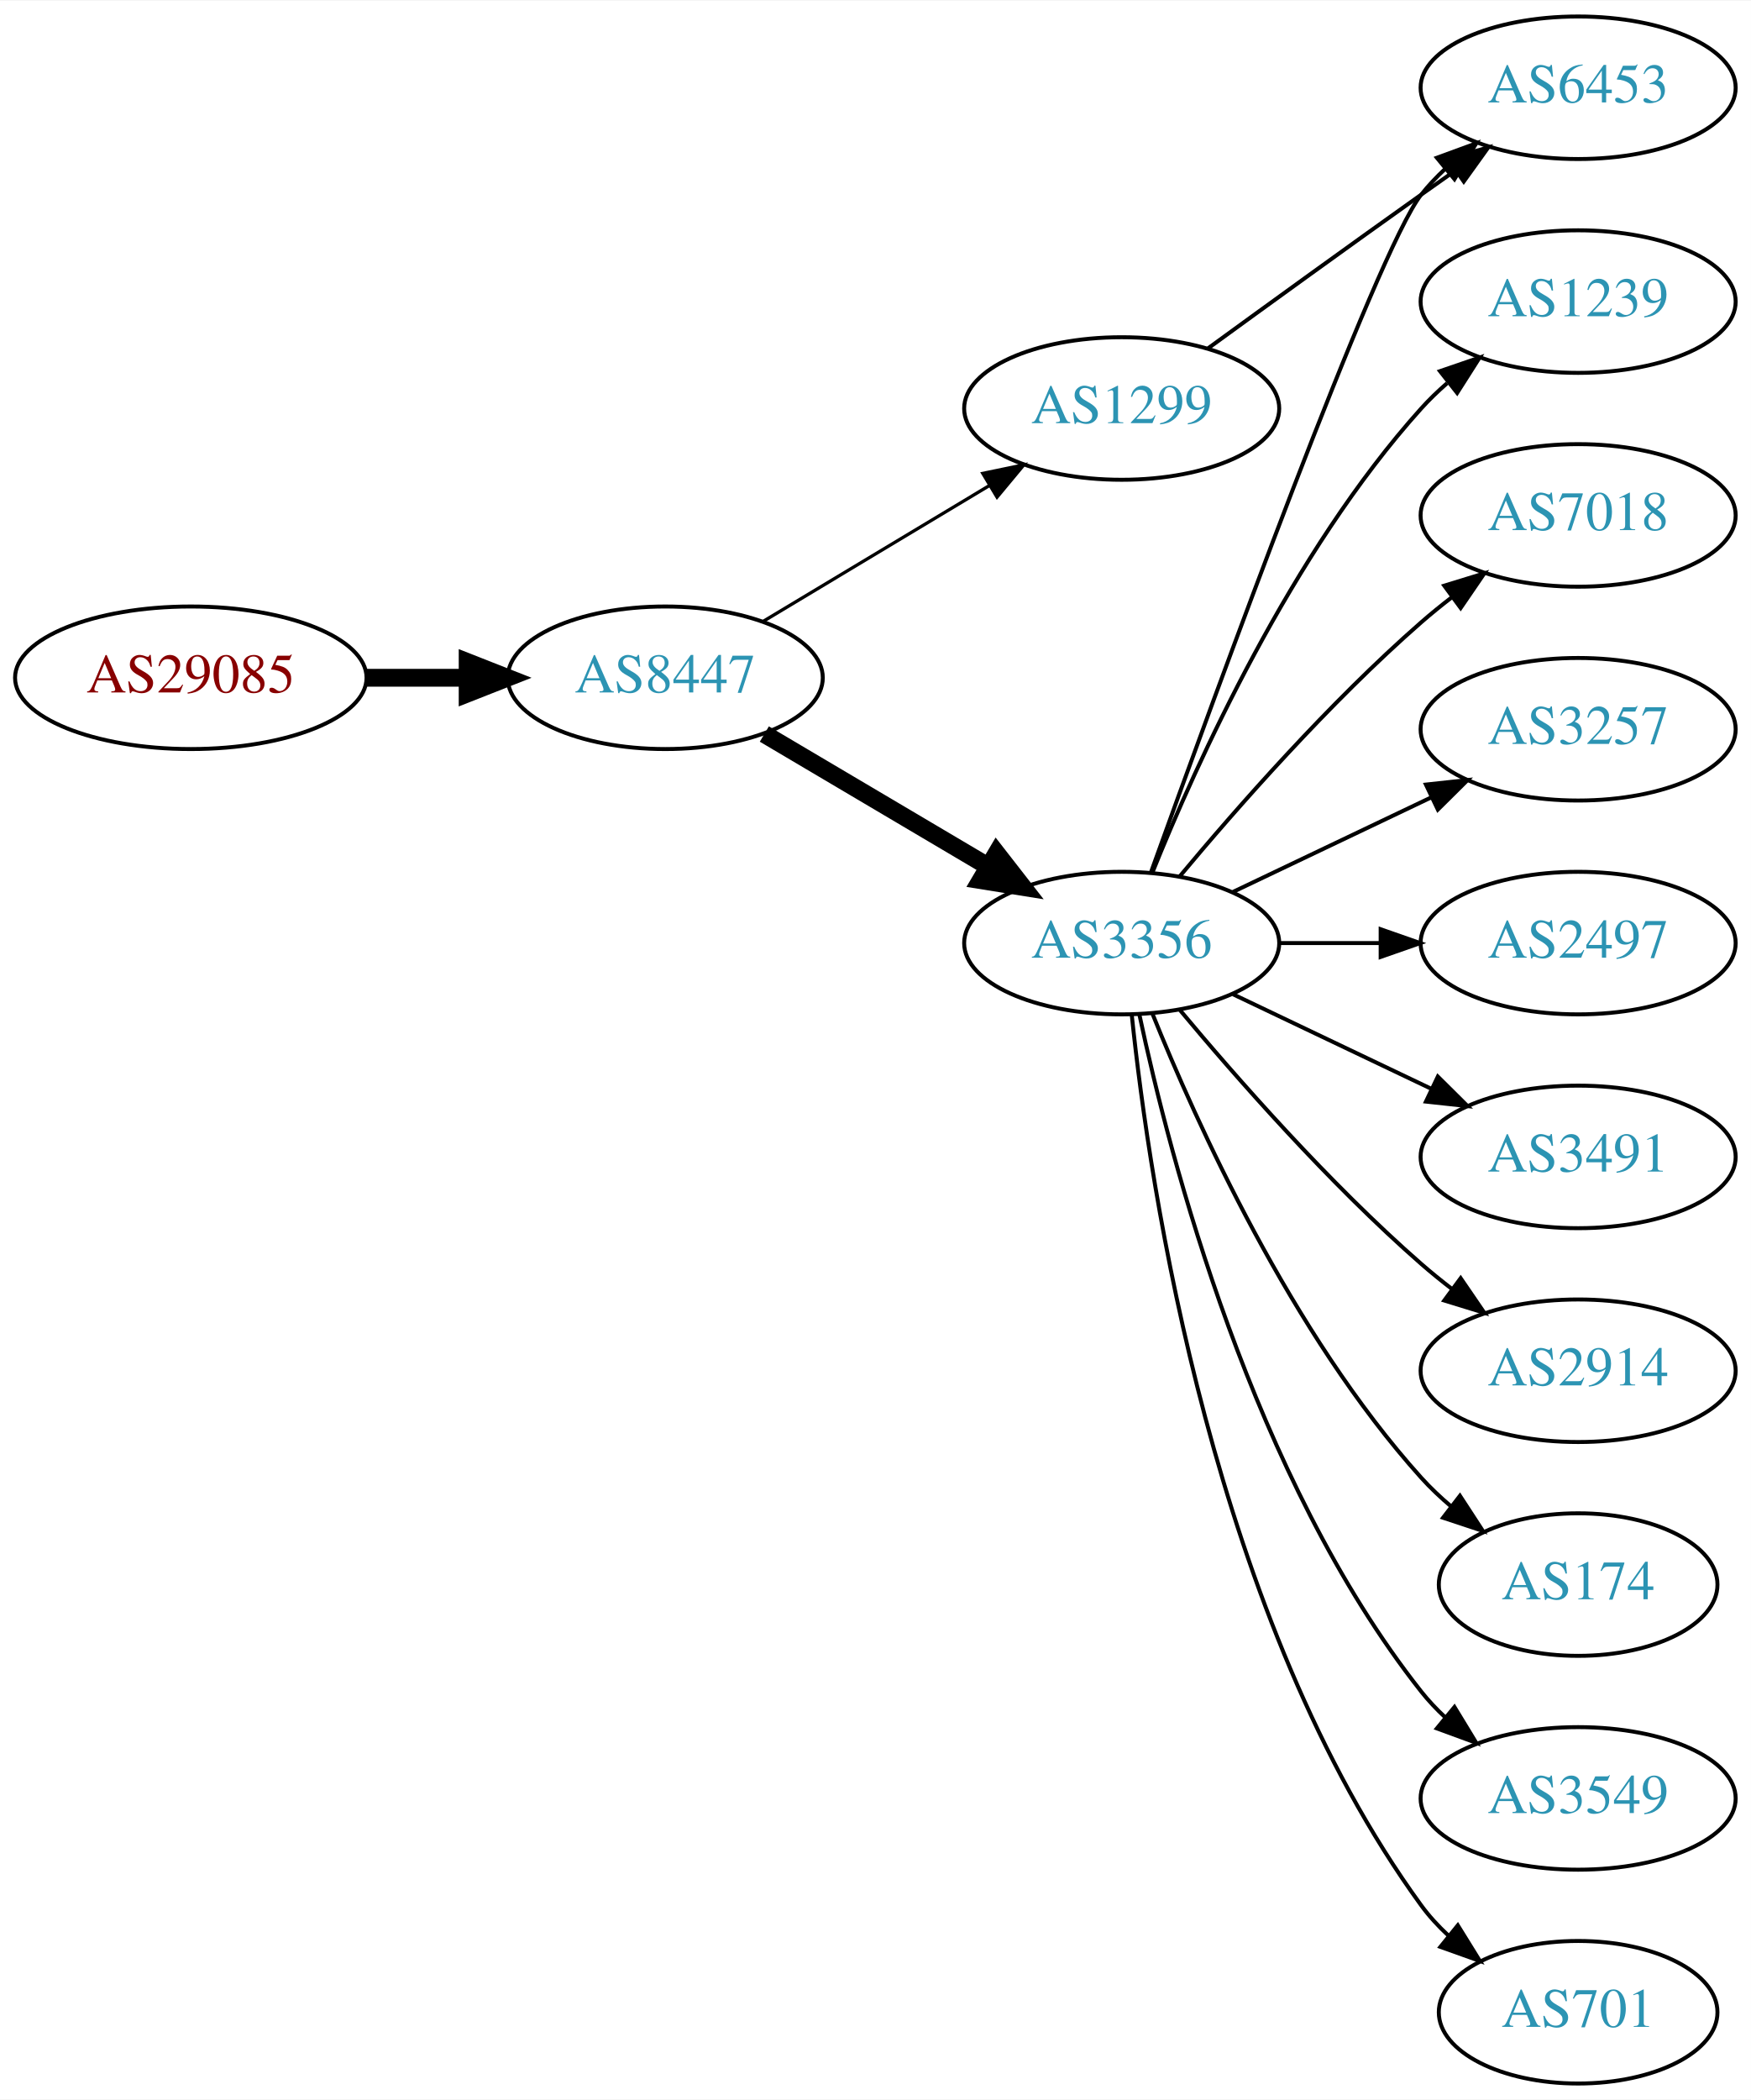
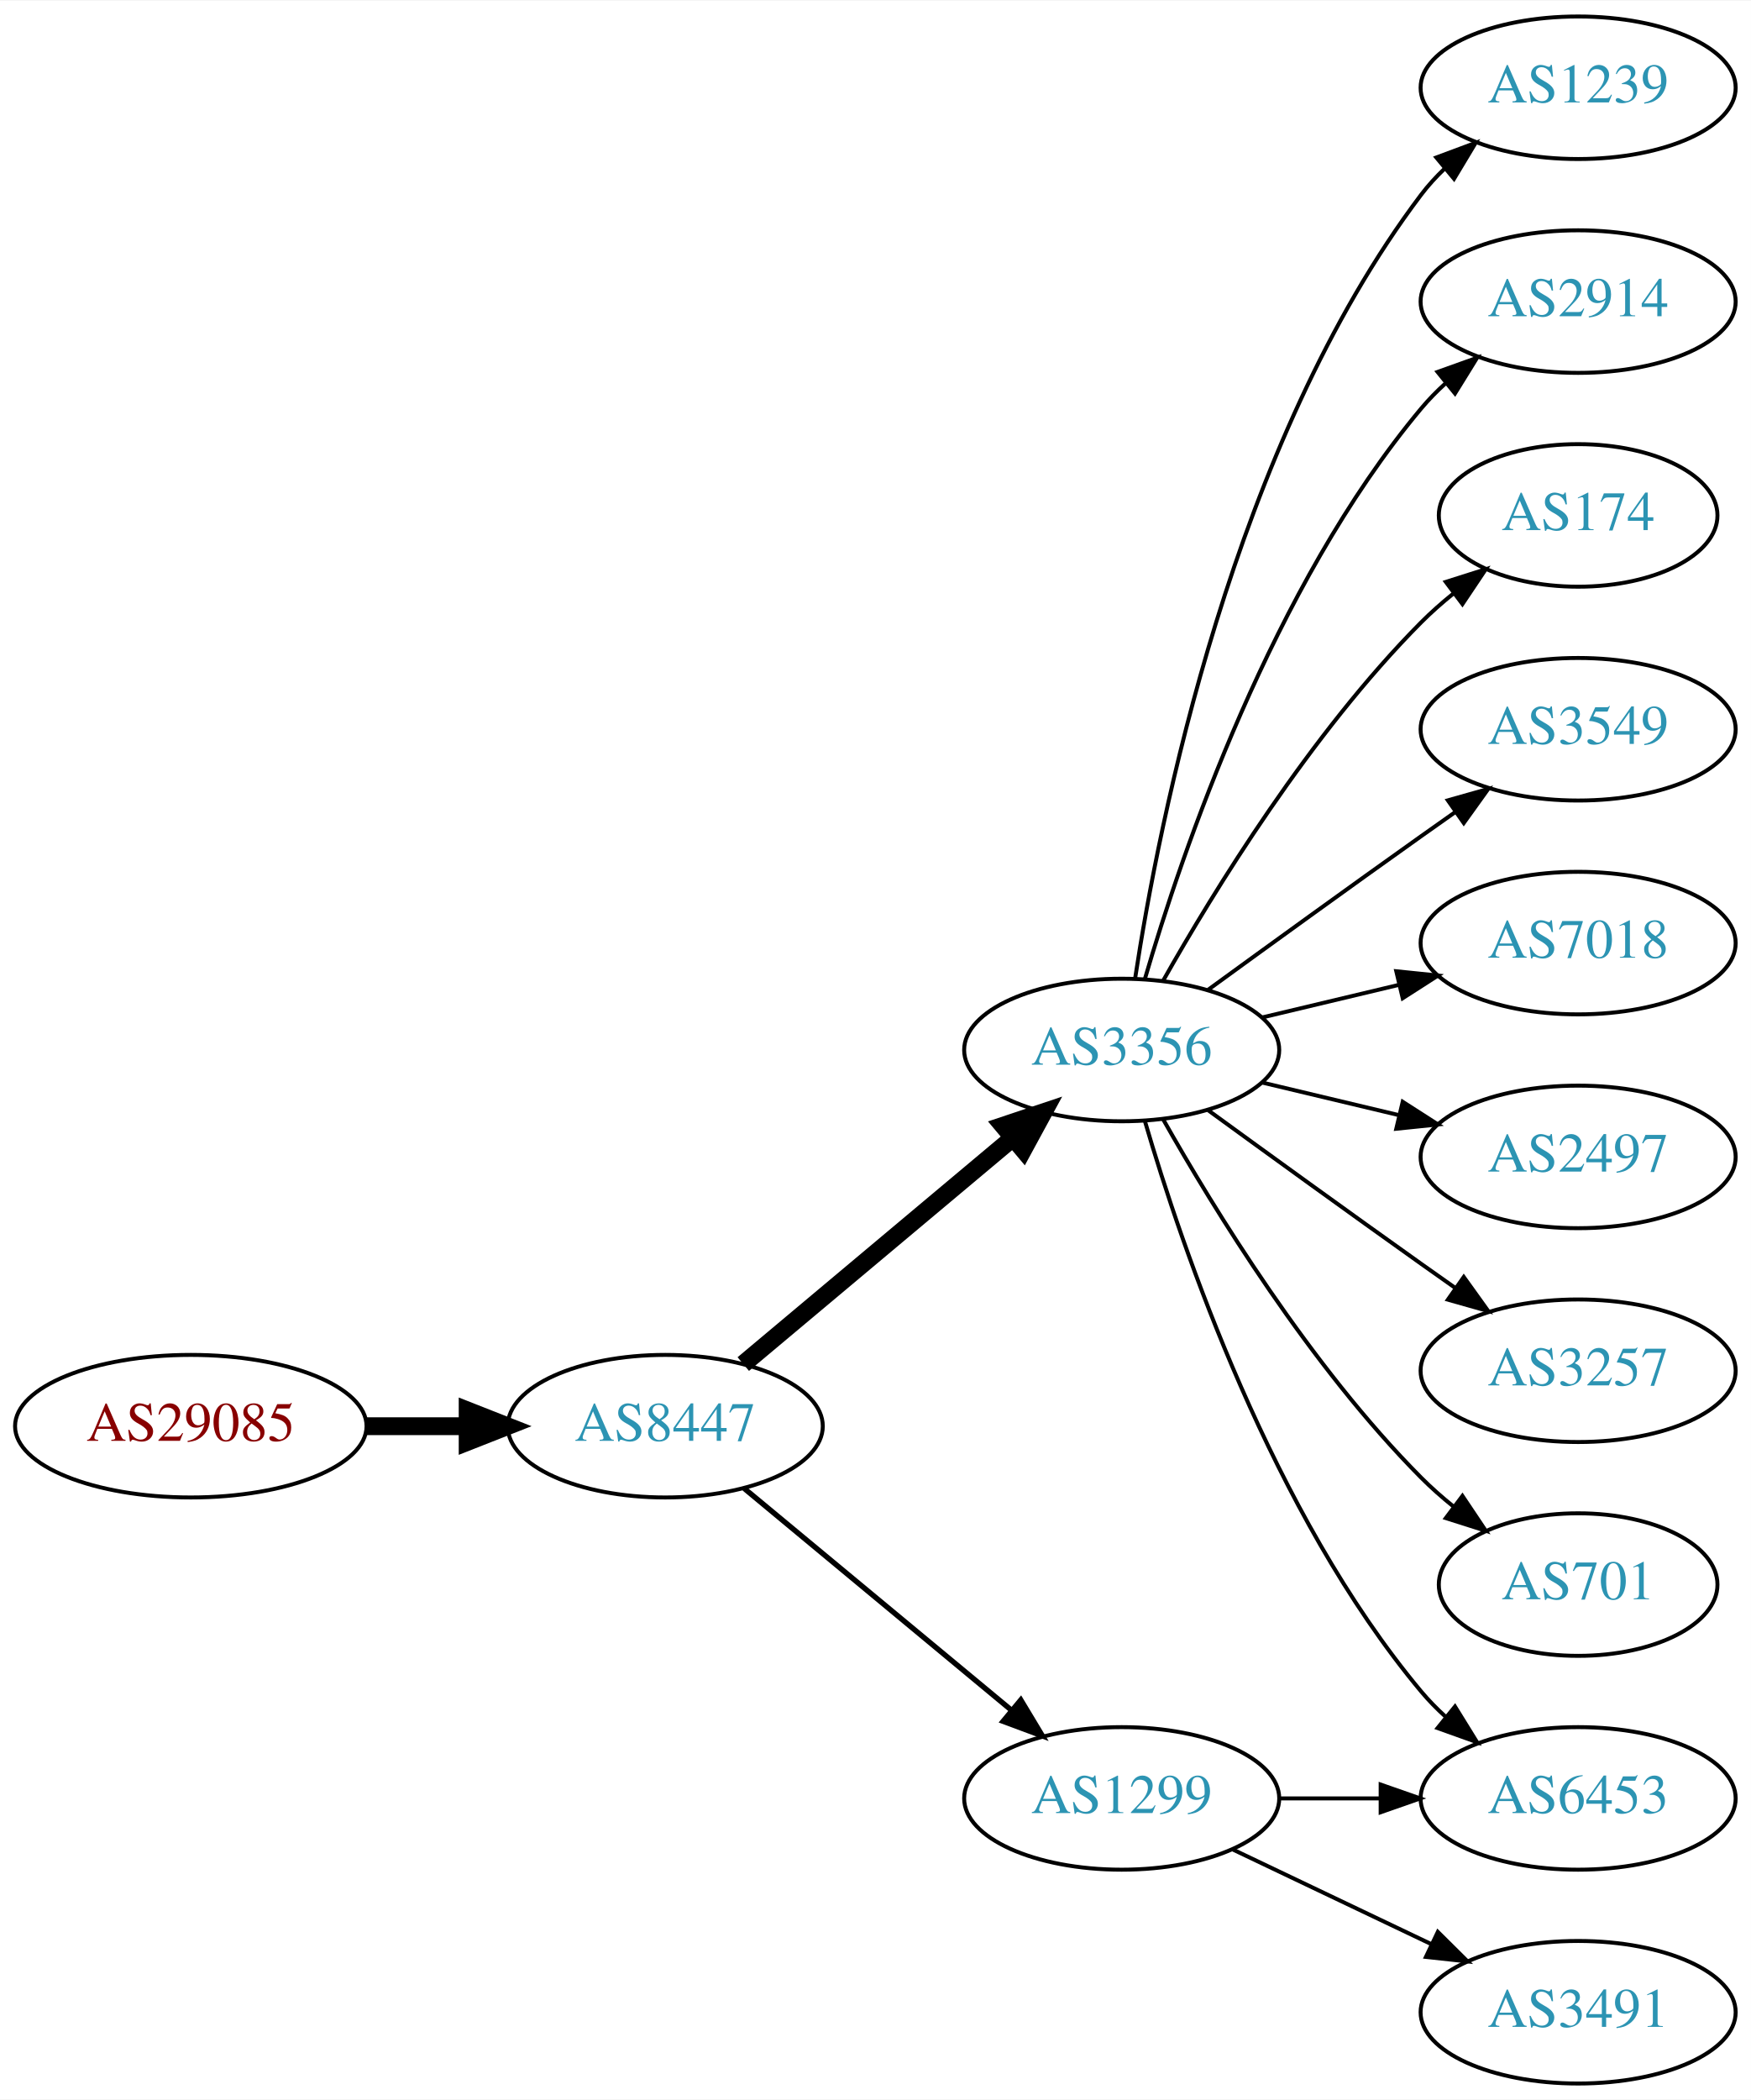
<svg xmlns="http://www.w3.org/2000/svg" xmlns:xlink="http://www.w3.org/1999/xlink" width="442pt" height="530pt" viewBox="0.00 0.00 442.27 530.00">
  <g id="graph0" class="graph" transform="scale(1 1) rotate(0) translate(4 526)">
    <polygon fill="white" stroke="none" points="-4,4 -4,-526 438.271,-526 438.271,4 -4,4" />
    <g id="node1" class="node">
      <g id="a_node1">
        <a xlink:href="/asn/29085" xlink:title="AS29085 ~ PORSCHE-AS [AT]">
-           <ellipse fill="#ffffff" stroke="black" cx="44.196" cy="-355" rx="44.393" ry="18" />
-           <text text-anchor="middle" x="44.196" y="-351.3" font-family="Times,serif" font-size="14.00" fill="#880000">AS29085</text>
+           <ellipse fill="#ffffff" stroke="black" cx="44.196" cy="-166" rx="44.393" ry="18" />
+           <text text-anchor="middle" x="44.196" y="-162.3" font-family="Times,serif" font-size="14.00" fill="#880000">AS29085</text>
        </a>
      </g>
    </g>
    <g id="node2" class="node">
      <g id="a_node2">
        <a xlink:href="/asn/8447" xlink:title="AS8447 ~ A1 Telekom Austria AG [AT]">
-           <ellipse fill="#ffffff" stroke="black" cx="164.039" cy="-355" rx="39.794" ry="18" />
-           <text text-anchor="middle" x="164.039" y="-351.3" font-family="Times,serif" font-size="14.00" fill="#2c94b3">AS8447</text>
+           <ellipse fill="#ffffff" stroke="black" cx="164.039" cy="-166" rx="39.794" ry="18" />
+           <text text-anchor="middle" x="164.039" y="-162.3" font-family="Times,serif" font-size="14.00" fill="#2c94b3">AS8447</text>
        </a>
      </g>
    </g>
    <g id="edge1" class="edge">
-       <path fill="none" stroke="black" stroke-width="4.5" d="M88.407,-355C96.72,-355 105.482,-355 113.965,-355" />
-       <polygon fill="black" stroke="black" stroke-width="4.5" points="114.123,-358.938 124.123,-355 114.123,-351.063 114.123,-358.938" />
+       <path fill="none" stroke="black" stroke-width="4.5" d="M88.407,-166C96.72,-166 105.482,-166 113.965,-166" />
+       <polygon fill="black" stroke="black" stroke-width="4.5" points="114.123,-169.938 124.123,-166 114.123,-162.063 114.123,-169.938" />
    </g>
    <g id="node3" class="node">
      <g id="a_node3">
        <a xlink:href="/asn/3356" xlink:title="AS3356 ~ Level 3 Parent, LLC [US]">
-           <ellipse fill="#ffffff" stroke="black" cx="279.332" cy="-288" rx="39.794" ry="18" />
-           <text text-anchor="middle" x="279.332" y="-284.3" font-family="Times,serif" font-size="14.00" fill="#2c94b3">AS3356</text>
+           <ellipse fill="#ffffff" stroke="black" cx="279.332" cy="-261" rx="39.794" ry="18" />
+           <text text-anchor="middle" x="279.332" y="-257.3" font-family="Times,serif" font-size="14.00" fill="#2c94b3">AS3356</text>
        </a>
      </g>
    </g>
    <g id="edge2" class="edge">
-       <path fill="none" stroke="black" stroke-width="4.5" d="M189.065,-340.791C205.437,-331.109 227.325,-318.165 245.329,-307.518" />
-       <polygon fill="black" stroke="black" stroke-width="4.5" points="247.737,-310.668 254.34,-302.188 243.728,-303.89 247.737,-310.668" />
+       <path fill="none" stroke="black" stroke-width="4.5" d="M183.747,-181.687C202.278,-197.227 230.835,-221.172 251.724,-238.689" />
+       <polygon fill="black" stroke="black" stroke-width="4.5" points="249.403,-241.881 259.596,-245.289 254.463,-235.847 249.403,-241.881" />
    </g>
    <g id="node4" class="node">
      <g id="a_node4">
        <a xlink:href="/asn/1299" xlink:title="AS1299 ~ Telia Carrier [EU]">
-           <ellipse fill="#ffffff" stroke="black" cx="279.332" cy="-423" rx="39.794" ry="18" />
-           <text text-anchor="middle" x="279.332" y="-419.3" font-family="Times,serif" font-size="14.00" fill="#2c94b3">AS1299</text>
+           <ellipse fill="#ffffff" stroke="black" cx="279.332" cy="-72" rx="39.794" ry="18" />
+           <text text-anchor="middle" x="279.332" y="-68.3" font-family="Times,serif" font-size="14.00" fill="#2c94b3">AS1299</text>
        </a>
      </g>
    </g>
    <g id="edge3" class="edge">
-       <path fill="none" stroke="black" stroke-width="0.818" d="M188.789,-369.255C205.405,-379.229 227.801,-392.671 246.038,-403.617" />
-       <polygon fill="black" stroke="black" stroke-width="0.818" points="244.238,-406.618 254.613,-408.764 247.84,-400.616 244.238,-406.618" />
+       <path fill="none" stroke="black" stroke-width="1.35" d="M184.001,-150.267C202.464,-134.948 230.7,-111.52 251.471,-94.287" />
+       <polygon fill="black" stroke="black" stroke-width="1.35" points="253.846,-96.864 259.307,-87.785 249.376,-91.477 253.846,-96.864" />
    </g>
    <g id="node5" class="node">
      <g id="a_node5">
        <a xlink:href="/asn/1239" xlink:title="AS1239 ~ Sprint [US]">
-           <ellipse fill="#ffffff" stroke="black" cx="394.625" cy="-450" rx="39.794" ry="18" />
-           <text text-anchor="middle" x="394.625" y="-446.3" font-family="Times,serif" font-size="14.00" fill="#2c94b3">AS1239</text>
+           <ellipse fill="#ffffff" stroke="black" cx="394.625" cy="-504" rx="39.794" ry="18" />
+           <text text-anchor="middle" x="394.625" y="-500.3" font-family="Times,serif" font-size="14.00" fill="#2c94b3">AS1239</text>
        </a>
      </g>
    </g>
    <g id="edge4" class="edge">
-       <path fill="none" stroke="black" d="M287.079,-305.787C298.13,-333.243 322.184,-386.578 354.978,-423 356.98,-425.224 359.199,-427.363 361.532,-429.397" />
-       <polygon fill="black" stroke="black" points="359.73,-432.433 369.751,-435.873 364.062,-426.935 359.73,-432.433" />
+       <path fill="none" stroke="black" d="M282.708,-278.986C288.682,-318.422 307.393,-413.995 354.978,-477 356.735,-479.327 358.752,-481.529 360.922,-483.596" />
+       <polygon fill="black" stroke="black" points="358.806,-486.389 368.734,-490.088 363.28,-481.005 358.806,-486.389" />
    </g>
    <g id="node6" class="node">
      <g id="a_node6">
-         <a xlink:href="/asn/7018" xlink:title="AS7018 ~ AT&amp;T Services, Inc. [US]">
-           <ellipse fill="#ffffff" stroke="black" cx="394.625" cy="-396" rx="39.794" ry="18" />
-           <text text-anchor="middle" x="394.625" y="-392.3" font-family="Times,serif" font-size="14.00" fill="#2c94b3">AS7018</text>
+         <a xlink:href="/asn/2914" xlink:title="AS2914 ~ NTT America, Inc. [US]">
+           <ellipse fill="#ffffff" stroke="black" cx="394.625" cy="-450" rx="39.794" ry="18" />
+           <text text-anchor="middle" x="394.625" y="-446.3" font-family="Times,serif" font-size="14.00" fill="#2c94b3">AS2914</text>
        </a>
      </g>
    </g>
    <g id="edge5" class="edge">
-       <path fill="none" stroke="black" d="M293.962,-304.817C308.244,-321.929 331.791,-348.745 354.978,-369 357.444,-371.154 360.082,-373.294 362.78,-375.372" />
-       <polygon fill="black" stroke="black" points="360.805,-378.264 370.934,-381.37 364.953,-372.625 360.805,-378.264" />
+       <path fill="none" stroke="black" d="M285.206,-279.002C294.52,-310.844 317.336,-377.981 354.978,-423 356.848,-425.237 358.947,-427.374 361.173,-429.396" />
+       <polygon fill="black" stroke="black" points="359.116,-432.234 369.092,-435.804 363.52,-426.793 359.116,-432.234" />
    </g>
    <g id="node7" class="node">
      <g id="a_node7">
-         <a xlink:href="/asn/3257" xlink:title="AS3257 ~ GTT [DE]">
-           <ellipse fill="#ffffff" stroke="black" cx="394.625" cy="-342" rx="39.794" ry="18" />
-           <text text-anchor="middle" x="394.625" y="-338.3" font-family="Times,serif" font-size="14.00" fill="#2c94b3">AS3257</text>
+         <a xlink:href="/asn/174" xlink:title="AS174 ~ Cogent Communications [US]">
+           <ellipse fill="#ffffff" stroke="black" cx="394.625" cy="-396" rx="35.194" ry="18" />
+           <text text-anchor="middle" x="394.625" y="-392.3" font-family="Times,serif" font-size="14.00" fill="#2c94b3">AS174</text>
        </a>
      </g>
    </g>
    <g id="edge6" class="edge">
-       <path fill="none" stroke="black" d="M307.468,-300.934C322.462,-308.081 341.283,-317.052 357.506,-324.785" />
-       <polygon fill="black" stroke="black" points="356.177,-328.028 366.71,-329.171 359.188,-321.709 356.177,-328.028" />
+       <path fill="none" stroke="black" d="M289.791,-278.49C302.573,-301.096 327.005,-340.886 354.978,-369 357.478,-371.513 360.239,-373.949 363.1,-376.261" />
+       <polygon fill="black" stroke="black" points="361.198,-379.21 371.297,-382.413 365.401,-373.611 361.198,-379.21" />
    </g>
    <g id="node8" class="node">
      <g id="a_node8">
-         <a xlink:href="/asn/2497" xlink:title="AS2497 ~ Internet Initiative Japan Inc. [JP]">
-           <ellipse fill="#ffffff" stroke="black" cx="394.625" cy="-288" rx="39.794" ry="18" />
-           <text text-anchor="middle" x="394.625" y="-284.3" font-family="Times,serif" font-size="14.00" fill="#2c94b3">AS2497</text>
+         <a xlink:href="/asn/3549" xlink:title="AS3549 ~ Level 3 Parent, LLC [US]">
+           <ellipse fill="#ffffff" stroke="black" cx="394.625" cy="-342" rx="39.794" ry="18" />
+           <text text-anchor="middle" x="394.625" y="-338.3" font-family="Times,serif" font-size="14.00" fill="#2c94b3">AS3549</text>
        </a>
      </g>
    </g>
    <g id="edge7" class="edge">
-       <path fill="none" stroke="black" d="M319.004,-288C327.207,-288 335.971,-288 344.503,-288" />
-       <polygon fill="black" stroke="black" points="344.742,-291.5 354.742,-288 344.742,-284.5 344.742,-291.5" />
+       <path fill="none" stroke="black" d="M301.18,-276.222C316.114,-287.091 336.727,-302.025 354.978,-315 357.799,-317.005 360.742,-319.085 363.69,-321.159" />
+       <polygon fill="black" stroke="black" points="361.717,-324.05 371.914,-326.926 365.736,-318.319 361.717,-324.05" />
    </g>
    <g id="node9" class="node">
      <g id="a_node9">
-         <a xlink:href="/asn/6453" xlink:title="AS6453 ~ TATA COMMUNICATIONS (AMERICA) INC [US]">
-           <ellipse fill="#ffffff" stroke="black" cx="394.625" cy="-504" rx="39.794" ry="18" />
-           <text text-anchor="middle" x="394.625" y="-500.3" font-family="Times,serif" font-size="14.00" fill="#2c94b3">AS6453</text>
+         <a xlink:href="/asn/7018" xlink:title="AS7018 ~ AT&amp;T Services, Inc. [US]">
+           <ellipse fill="#ffffff" stroke="black" cx="394.625" cy="-288" rx="39.794" ry="18" />
+           <text text-anchor="middle" x="394.625" y="-284.3" font-family="Times,serif" font-size="14.00" fill="#2c94b3">AS7018</text>
        </a>
      </g>
    </g>
    <g id="edge8" class="edge">
-       <path fill="none" stroke="black" d="M286.705,-305.825C302.646,-350.151 343.771,-462.812 354.978,-477 356.785,-479.288 358.838,-481.462 361.033,-483.51" />
-       <polygon fill="black" stroke="black" points="358.944,-486.323 368.893,-489.966 363.387,-480.914 358.944,-486.323" />
+       <path fill="none" stroke="black" d="M314.939,-269.248C325.81,-271.838 337.964,-274.735 349.407,-277.462" />
+       <polygon fill="black" stroke="black" points="348.69,-280.889 359.229,-279.803 350.313,-274.08 348.69,-280.889" />
    </g>
    <g id="node10" class="node">
      <g id="a_node10">
-         <a xlink:href="/asn/3491" xlink:title="AS3491 ~ PCCW Global, Inc. [US]">
+         <a xlink:href="/asn/2497" xlink:title="AS2497 ~ Internet Initiative Japan Inc. [JP]">
          <ellipse fill="#ffffff" stroke="black" cx="394.625" cy="-234" rx="39.794" ry="18" />
-           <text text-anchor="middle" x="394.625" y="-230.3" font-family="Times,serif" font-size="14.00" fill="#2c94b3">AS3491</text>
+           <text text-anchor="middle" x="394.625" y="-230.3" font-family="Times,serif" font-size="14.00" fill="#2c94b3">AS2497</text>
        </a>
      </g>
    </g>
    <g id="edge9" class="edge">
-       <path fill="none" stroke="black" d="M307.468,-275.066C322.462,-267.919 341.283,-258.948 357.506,-251.215" />
-       <polygon fill="black" stroke="black" points="359.188,-254.291 366.71,-246.829 356.177,-247.972 359.188,-254.291" />
+       <path fill="none" stroke="black" d="M314.939,-252.752C325.81,-250.162 337.964,-247.265 349.407,-244.538" />
+       <polygon fill="black" stroke="black" points="350.313,-247.92 359.229,-242.197 348.69,-241.111 350.313,-247.92" />
    </g>
    <g id="node11" class="node">
      <g id="a_node11">
-         <a xlink:href="/asn/2914" xlink:title="AS2914 ~ NTT America, Inc. [US]">
+         <a xlink:href="/asn/3257" xlink:title="AS3257 ~ GTT [DE]">
          <ellipse fill="#ffffff" stroke="black" cx="394.625" cy="-180" rx="39.794" ry="18" />
-           <text text-anchor="middle" x="394.625" y="-176.3" font-family="Times,serif" font-size="14.00" fill="#2c94b3">AS2914</text>
+           <text text-anchor="middle" x="394.625" y="-176.3" font-family="Times,serif" font-size="14.00" fill="#2c94b3">AS3257</text>
        </a>
      </g>
    </g>
    <g id="edge10" class="edge">
-       <path fill="none" stroke="black" d="M293.962,-271.183C308.244,-254.071 331.791,-227.255 354.978,-207 357.444,-204.846 360.082,-202.706 362.78,-200.628" />
-       <polygon fill="black" stroke="black" points="364.953,-203.375 370.934,-194.63 360.805,-197.736 364.953,-203.375" />
+       <path fill="none" stroke="black" d="M301.18,-245.778C316.114,-234.909 336.727,-219.975 354.978,-207 357.799,-204.995 360.742,-202.915 363.69,-200.841" />
+       <polygon fill="black" stroke="black" points="365.736,-203.681 371.914,-195.074 361.717,-197.95 365.736,-203.681" />
    </g>
    <g id="node12" class="node">
      <g id="a_node12">
-         <a xlink:href="/asn/174" xlink:title="AS174 ~ Cogent Communications [US]">
+         <a xlink:href="/asn/701" xlink:title="AS701 ~ UUNET [US]">
          <ellipse fill="#ffffff" stroke="black" cx="394.625" cy="-126" rx="35.194" ry="18" />
-           <text text-anchor="middle" x="394.625" y="-122.3" font-family="Times,serif" font-size="14.00" fill="#2c94b3">AS174</text>
+           <text text-anchor="middle" x="394.625" y="-122.3" font-family="Times,serif" font-size="14.00" fill="#2c94b3">AS701</text>
        </a>
      </g>
    </g>
    <g id="edge11" class="edge">
-       <path fill="none" stroke="black" d="M287.079,-270.213C298.13,-242.757 322.184,-189.422 354.978,-153 357.294,-150.428 359.899,-147.97 362.634,-145.657" />
-       <polygon fill="black" stroke="black" points="364.772,-148.428 370.557,-139.552 360.5,-142.883 364.772,-148.428" />
+       <path fill="none" stroke="black" d="M289.791,-243.51C302.573,-220.904 327.005,-181.114 354.978,-153 357.478,-150.487 360.239,-148.051 363.1,-145.739" />
+       <polygon fill="black" stroke="black" points="365.401,-148.389 371.297,-139.587 361.198,-142.79 365.401,-148.389" />
    </g>
    <g id="node13" class="node">
      <g id="a_node13">
-         <a xlink:href="/asn/3549" xlink:title="AS3549 ~ Level 3 Parent, LLC [US]">
+         <a xlink:href="/asn/6453" xlink:title="AS6453 ~ TATA COMMUNICATIONS (AMERICA) INC [US]">
          <ellipse fill="#ffffff" stroke="black" cx="394.625" cy="-72" rx="39.794" ry="18" />
-           <text text-anchor="middle" x="394.625" y="-68.3" font-family="Times,serif" font-size="14.00" fill="#2c94b3">AS3549</text>
+           <text text-anchor="middle" x="394.625" y="-68.3" font-family="Times,serif" font-size="14.00" fill="#2c94b3">AS6453</text>
        </a>
      </g>
    </g>
    <g id="edge12" class="edge">
-       <path fill="none" stroke="black" d="M283.822,-269.84C291.453,-233.97 312.445,-152.845 354.978,-99 356.785,-96.712 358.838,-94.538 361.033,-92.49" />
-       <polygon fill="black" stroke="black" points="363.387,-95.086 368.893,-86.034 358.944,-89.677 363.387,-95.086" />
+       <path fill="none" stroke="black" d="M285.206,-242.998C294.52,-211.156 317.336,-144.019 354.978,-99 356.848,-96.763 358.947,-94.626 361.173,-92.604" />
+       <polygon fill="black" stroke="black" points="363.52,-95.207 369.092,-86.196 359.116,-89.766 363.52,-95.207" />
+     </g>
+     <g id="edge13" class="edge">
+       <path fill="none" stroke="black" d="M319.004,-72C327.207,-72 335.971,-72 344.503,-72" />
+       <polygon fill="black" stroke="black" points="344.742,-75.5 354.742,-72 344.742,-68.5 344.742,-75.5" />
    </g>
    <g id="node14" class="node">
      <g id="a_node14">
-         <a xlink:href="/asn/701" xlink:title="AS701 ~ UUNET [US]">
-           <ellipse fill="#ffffff" stroke="black" cx="394.625" cy="-18" rx="35.194" ry="18" />
-           <text text-anchor="middle" x="394.625" y="-14.3" font-family="Times,serif" font-size="14.00" fill="#2c94b3">AS701</text>
+         <a xlink:href="/asn/3491" xlink:title="AS3491 ~ PCCW Global, Inc. [US]">
+           <ellipse fill="#ffffff" stroke="black" cx="394.625" cy="-18" rx="39.794" ry="18" />
+           <text text-anchor="middle" x="394.625" y="-14.3" font-family="Times,serif" font-size="14.00" fill="#2c94b3">AS3491</text>
        </a>
      </g>
    </g>
-     <g id="edge13" class="edge">
-       <path fill="none" stroke="black" d="M281.888,-269.744C286.359,-226.697 302.492,-117.06 354.978,-45 356.954,-42.288 359.288,-39.751 361.815,-37.404" />
-       <polygon fill="black" stroke="black" points="364.231,-39.952 369.81,-30.945 359.832,-34.508 364.231,-39.952" />
-     </g>
    <g id="edge14" class="edge">
-       <path fill="none" stroke="black" d="M301.18,-438.222C316.114,-449.091 336.727,-464.025 354.978,-477 357.799,-479.005 360.742,-481.085 363.69,-483.159" />
-       <polygon fill="black" stroke="black" points="361.717,-486.05 371.914,-488.926 365.736,-480.319 361.717,-486.05" />
+       <path fill="none" stroke="black" d="M307.468,-59.066C322.462,-51.919 341.283,-42.948 357.506,-35.215" />
+       <polygon fill="black" stroke="black" points="359.188,-38.291 366.71,-30.829 356.177,-31.972 359.188,-38.291" />
    </g>
  </g>
</svg>
